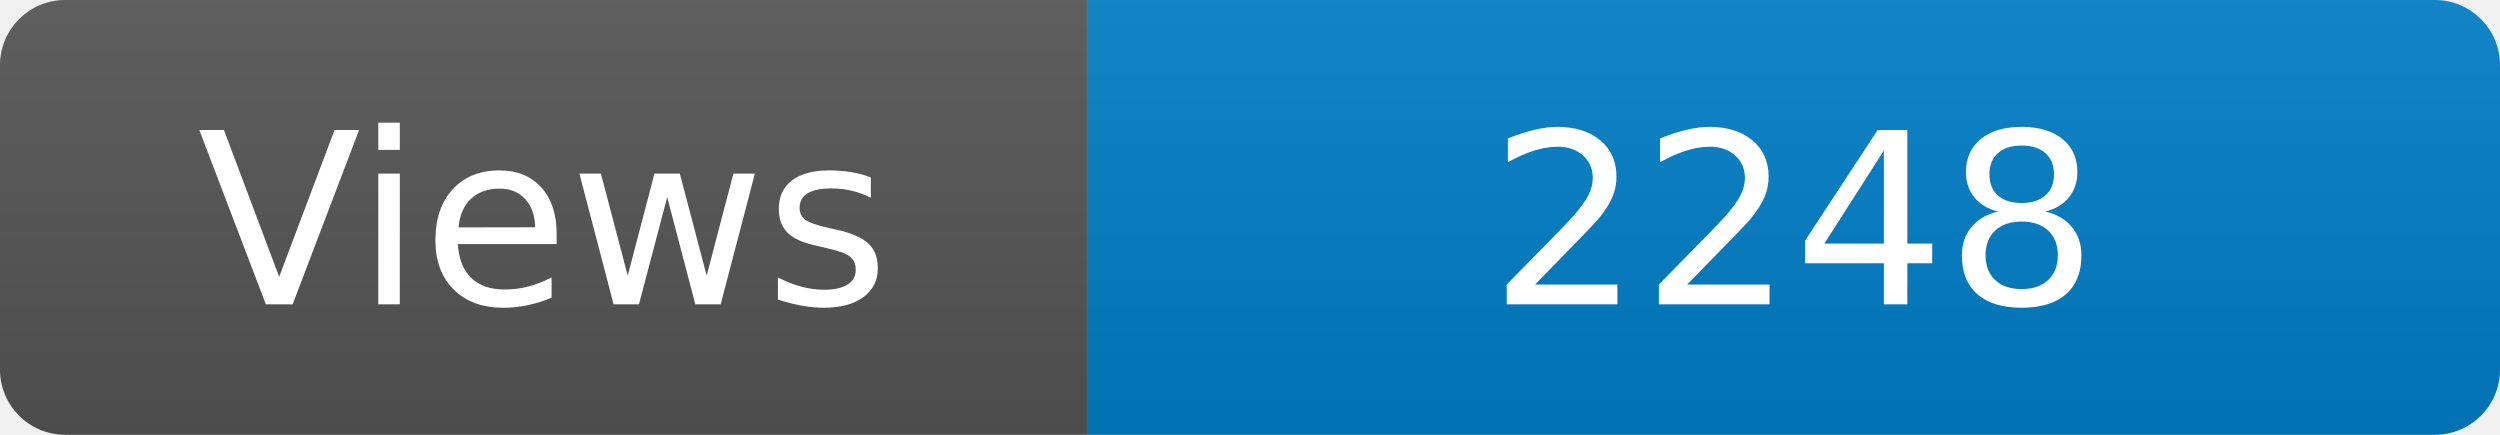
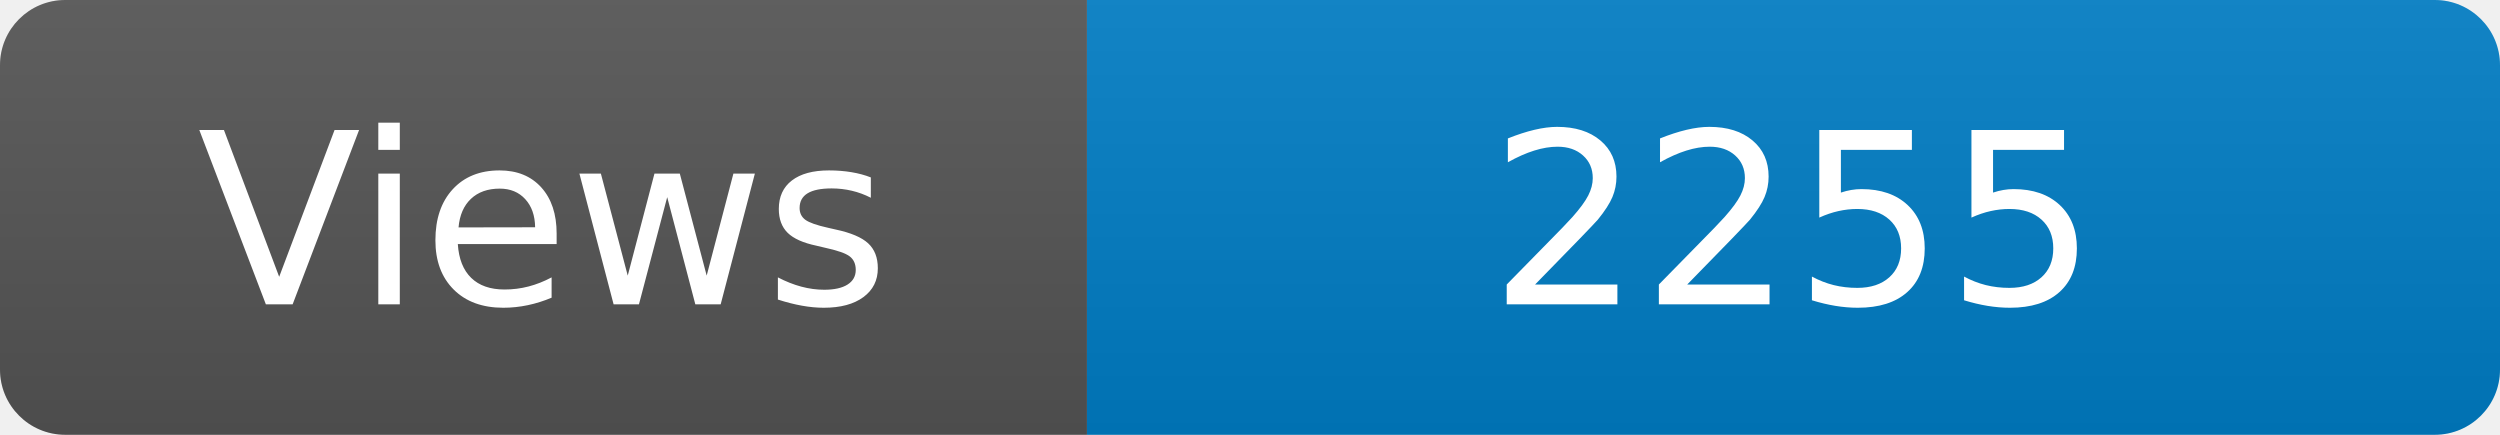
<svg xmlns="http://www.w3.org/2000/svg" width="115" height="20" role="img" aria-label="Maintained?: yes">
  <linearGradient id="s" x2="0" y2="100%">
    <stop offset="0" stop-color="#bbb" stop-opacity=".1" />
    <stop offset="1" stop-opacity=".1" />
  </linearGradient>
  <clipPath id="r">
    <rect width="115" height="20" rx="3" fill="#fff" />
  </clipPath>
  <g clip-path="url(#r)">
    <rect width="50" height="20" fill="#555" />
    <rect x="50" width="160" height="20" fill="#007ec6" />
    <rect width="115" height="20" fill="url(#s)" />
  </g>
  <g fill="#fff" text-anchor="middle" font-family="Verdana,Geneva,DejaVu Sans,sans-serif" font-size="110">
    <text x="250" y="140" transform="scale(.1)" fill="#fff">Views</text>
-     <text x="825" y="140" transform="scale(.1)" fill="#fff">2248</text>
+     <text x="825" y="140" transform="scale(.1)" fill="#fff">2255</text>
  </g>
</svg>
